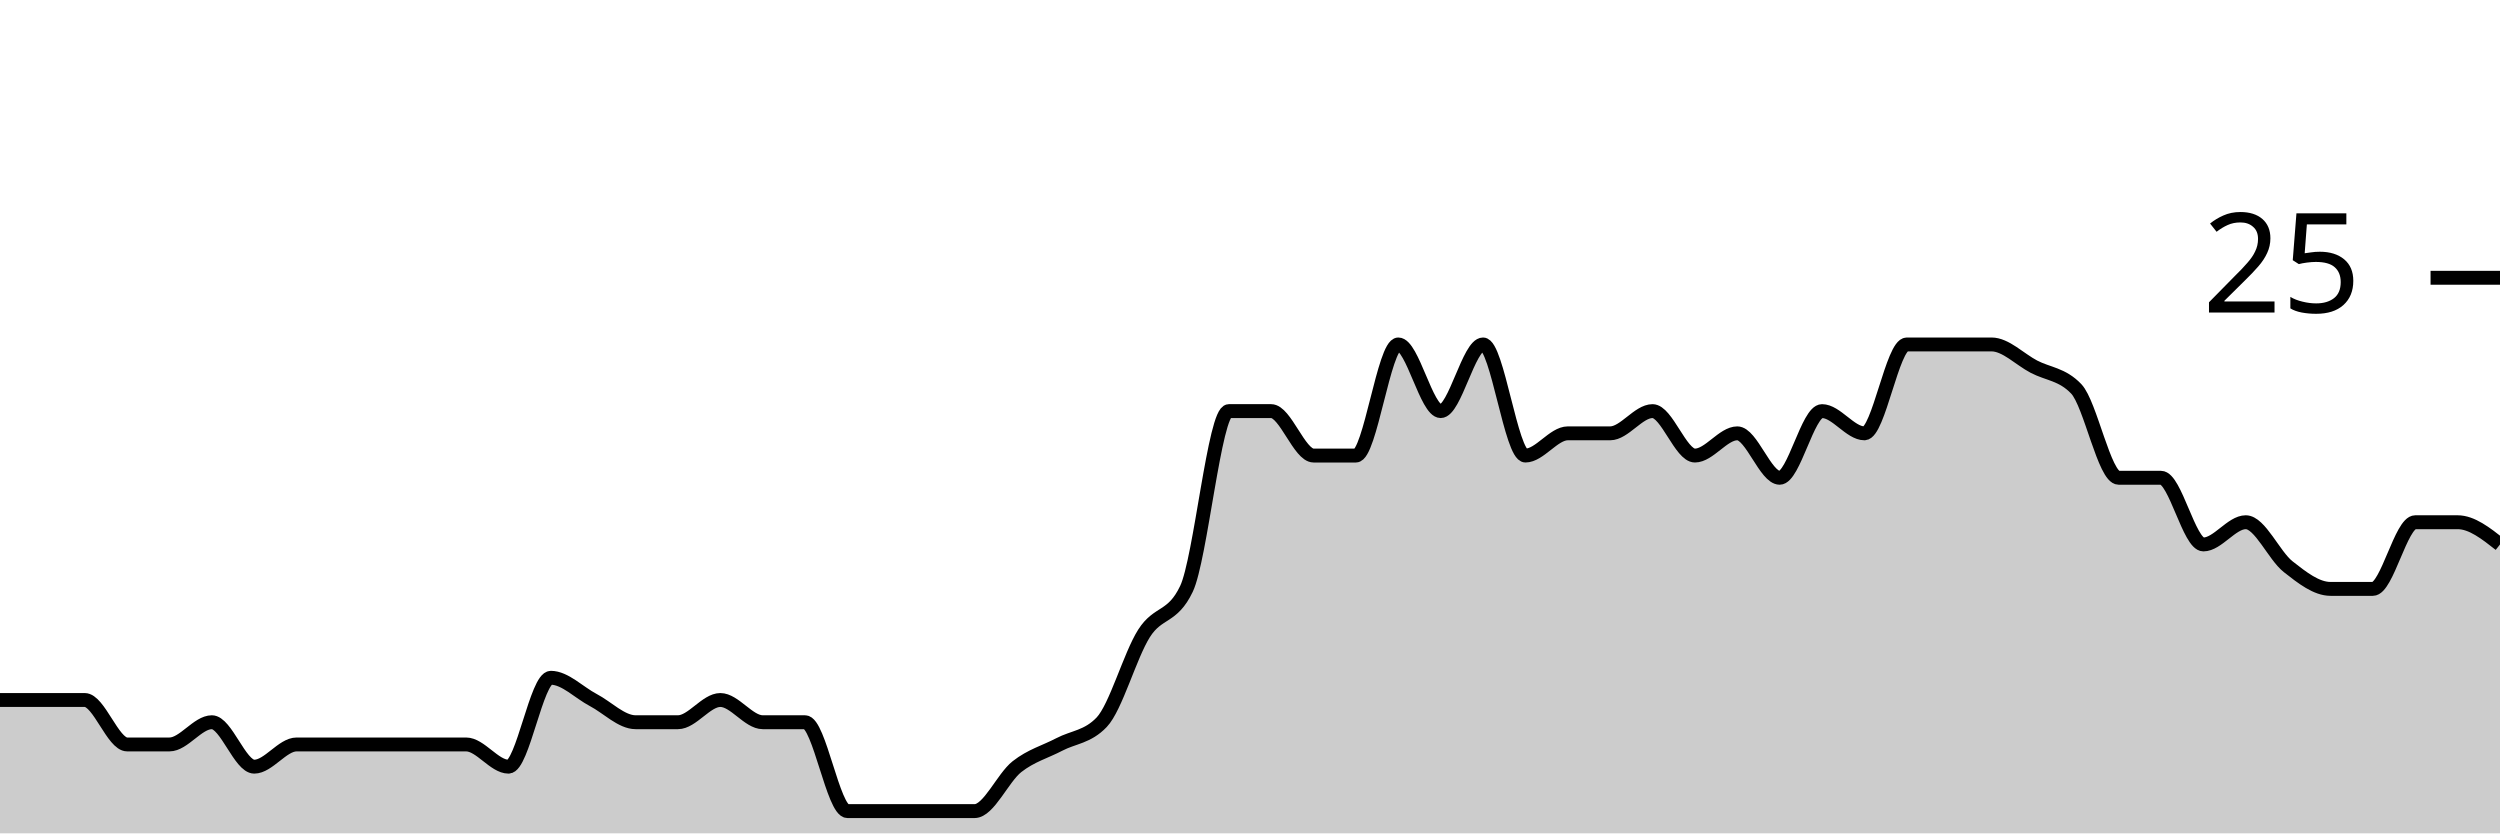
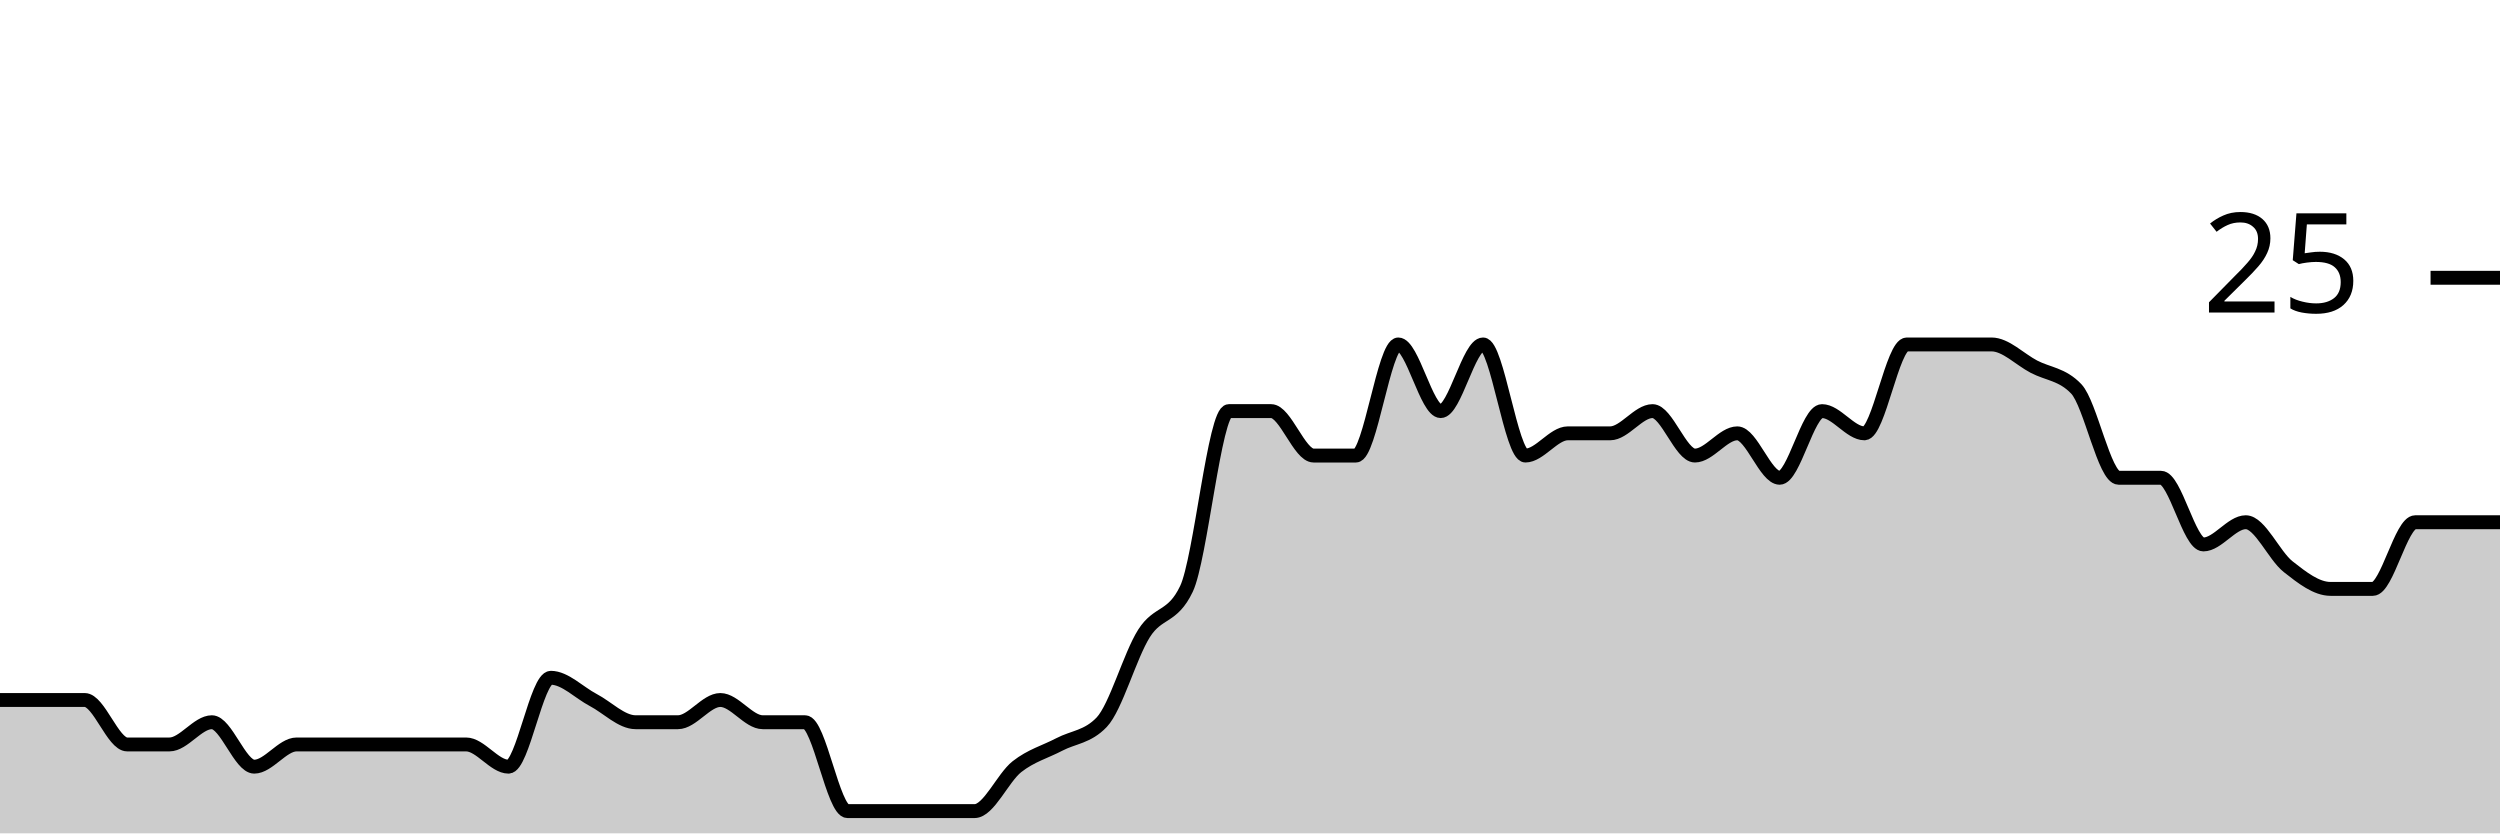
<svg xmlns="http://www.w3.org/2000/svg" viewBox="0 0 180 60">
  <g transform="translate(0,20)">
-     <path class="area" fill="rgba(0, 0, 0, 0.2)" d="M0,30.4C1.017,30.4,2.034,30.4,3.051,30.4C4.068,30.4,5.085,30.4,6.102,30.4C7.119,30.4,8.136,33.6,9.153,33.6C10.169,33.6,11.186,33.6,12.203,33.6C13.22,33.6,14.237,32,15.254,32C16.271,32,17.288,35.2,18.305,35.2C19.322,35.2,20.339,33.6,21.356,33.6C22.373,33.6,23.39,33.6,24.407,33.6C25.424,33.6,26.441,33.6,27.458,33.6C28.475,33.6,29.492,33.6,30.508,33.6C31.525,33.6,32.542,33.6,33.559,33.6C34.576,33.6,35.593,35.2,36.61,35.2C37.627,35.2,38.644,28.8,39.661,28.8C40.678,28.8,41.695,29.867,42.712,30.4C43.729,30.933,44.746,32,45.763,32C46.78,32,47.797,32,48.814,32C49.831,32,50.847,30.4,51.864,30.4C52.881,30.4,53.898,32,54.915,32C55.932,32,56.949,32,57.966,32C58.983,32,60,38.4,61.017,38.4C62.034,38.4,63.051,38.4,64.068,38.4C65.085,38.4,66.102,38.4,67.119,38.4C68.136,38.4,69.153,38.4,70.169,38.4C71.186,38.4,72.203,36,73.22,35.2C74.237,34.4,75.254,34.133,76.271,33.6C77.288,33.067,78.305,33.067,79.322,32C80.339,30.933,81.356,27.2,82.373,25.6C83.39,24,84.407,24.533,85.424,22.4C86.441,20.267,87.458,9.6,88.475,9.6C89.492,9.6,90.508,9.6,91.525,9.6C92.542,9.6,93.559,12.8,94.576,12.8C95.593,12.8,96.61,12.8,97.627,12.8C98.644,12.8,99.661,4.8,100.678,4.8C101.695,4.8,102.712,9.6,103.729,9.6C104.746,9.6,105.763,4.8,106.78,4.8C107.797,4.8,108.814,12.8,109.831,12.8C110.847,12.8,111.864,11.2,112.881,11.2C113.898,11.2,114.915,11.2,115.932,11.2C116.949,11.2,117.966,9.6,118.983,9.6C120,9.6,121.017,12.8,122.034,12.8C123.051,12.8,124.068,11.2,125.085,11.2C126.102,11.2,127.119,14.4,128.136,14.4C129.153,14.4,130.169,9.6,131.186,9.6C132.203,9.6,133.22,11.2,134.237,11.2C135.254,11.2,136.271,4.8,137.288,4.8C138.305,4.8,139.322,4.8,140.339,4.8C141.356,4.8,142.373,4.8,143.39,4.8C144.407,4.8,145.424,5.867,146.441,6.4C147.458,6.933,148.475,6.933,149.492,8C150.508,9.067,151.525,14.4,152.542,14.4C153.559,14.4,154.576,14.4,155.593,14.4C156.61,14.4,157.627,19.2,158.644,19.2C159.661,19.2,160.678,17.6,161.695,17.6C162.712,17.6,163.729,20,164.746,20.8C165.763,21.6,166.78,22.4,167.797,22.4C168.814,22.4,169.831,22.4,170.847,22.4C171.864,22.4,172.881,17.6,173.898,17.6C174.915,17.6,175.932,17.6,176.949,17.6C177.966,17.6,178.983,18.4,180,19.2L180,40C178.983,40,177.966,40,176.949,40C175.932,40,174.915,40,173.898,40C172.881,40,171.864,40,170.847,40C169.831,40,168.814,40,167.797,40C166.78,40,165.763,40,164.746,40C163.729,40,162.712,40,161.695,40C160.678,40,159.661,40,158.644,40C157.627,40,156.61,40,155.593,40C154.576,40,153.559,40,152.542,40C151.525,40,150.508,40,149.492,40C148.475,40,147.458,40,146.441,40C145.424,40,144.407,40,143.39,40C142.373,40,141.356,40,140.339,40C139.322,40,138.305,40,137.288,40C136.271,40,135.254,40,134.237,40C133.22,40,132.203,40,131.186,40C130.169,40,129.153,40,128.136,40C127.119,40,126.102,40,125.085,40C124.068,40,123.051,40,122.034,40C121.017,40,120,40,118.983,40C117.966,40,116.949,40,115.932,40C114.915,40,113.898,40,112.881,40C111.864,40,110.847,40,109.831,40C108.814,40,107.797,40,106.78,40C105.763,40,104.746,40,103.729,40C102.712,40,101.695,40,100.678,40C99.661,40,98.644,40,97.627,40C96.61,40,95.593,40,94.576,40C93.559,40,92.542,40,91.525,40C90.508,40,89.492,40,88.475,40C87.458,40,86.441,40,85.424,40C84.407,40,83.39,40,82.373,40C81.356,40,80.339,40,79.322,40C78.305,40,77.288,40,76.271,40C75.254,40,74.237,40,73.22,40C72.203,40,71.186,40,70.169,40C69.153,40,68.136,40,67.119,40C66.102,40,65.085,40,64.068,40C63.051,40,62.034,40,61.017,40C60,40,58.983,40,57.966,40C56.949,40,55.932,40,54.915,40C53.898,40,52.881,40,51.864,40C50.847,40,49.831,40,48.814,40C47.797,40,46.78,40,45.763,40C44.746,40,43.729,40,42.712,40C41.695,40,40.678,40,39.661,40C38.644,40,37.627,40,36.61,40C35.593,40,34.576,40,33.559,40C32.542,40,31.525,40,30.508,40C29.492,40,28.475,40,27.458,40C26.441,40,25.424,40,24.407,40C23.39,40,22.373,40,21.356,40C20.339,40,19.322,40,18.305,40C17.288,40,16.271,40,15.254,40C14.237,40,13.22,40,12.203,40C11.186,40,10.169,40,9.153,40C8.136,40,7.119,40,6.102,40C5.085,40,4.068,40,3.051,40C2.034,40,1.017,40,0,40Z" />
-     <path class="line" stroke="black" fill="none" d="M0,30.4C1.017,30.4,2.034,30.4,3.051,30.4C4.068,30.4,5.085,30.4,6.102,30.4C7.119,30.4,8.136,33.6,9.153,33.6C10.169,33.6,11.186,33.6,12.203,33.6C13.22,33.6,14.237,32,15.254,32C16.271,32,17.288,35.2,18.305,35.2C19.322,35.2,20.339,33.6,21.356,33.6C22.373,33.6,23.39,33.6,24.407,33.6C25.424,33.6,26.441,33.6,27.458,33.6C28.475,33.6,29.492,33.6,30.508,33.6C31.525,33.6,32.542,33.6,33.559,33.6C34.576,33.6,35.593,35.2,36.61,35.2C37.627,35.2,38.644,28.8,39.661,28.8C40.678,28.8,41.695,29.867,42.712,30.4C43.729,30.933,44.746,32,45.763,32C46.78,32,47.797,32,48.814,32C49.831,32,50.847,30.4,51.864,30.4C52.881,30.4,53.898,32,54.915,32C55.932,32,56.949,32,57.966,32C58.983,32,60,38.4,61.017,38.4C62.034,38.4,63.051,38.4,64.068,38.4C65.085,38.4,66.102,38.4,67.119,38.4C68.136,38.4,69.153,38.4,70.169,38.4C71.186,38.4,72.203,36,73.22,35.2C74.237,34.4,75.254,34.133,76.271,33.6C77.288,33.067,78.305,33.067,79.322,32C80.339,30.933,81.356,27.2,82.373,25.6C83.39,24,84.407,24.533,85.424,22.4C86.441,20.267,87.458,9.6,88.475,9.6C89.492,9.6,90.508,9.6,91.525,9.6C92.542,9.6,93.559,12.8,94.576,12.8C95.593,12.8,96.61,12.8,97.627,12.8C98.644,12.8,99.661,4.8,100.678,4.8C101.695,4.8,102.712,9.6,103.729,9.6C104.746,9.6,105.763,4.8,106.78,4.8C107.797,4.8,108.814,12.8,109.831,12.8C110.847,12.8,111.864,11.2,112.881,11.2C113.898,11.2,114.915,11.2,115.932,11.2C116.949,11.2,117.966,9.6,118.983,9.6C120,9.6,121.017,12.8,122.034,12.8C123.051,12.8,124.068,11.2,125.085,11.2C126.102,11.2,127.119,14.4,128.136,14.4C129.153,14.4,130.169,9.6,131.186,9.6C132.203,9.6,133.22,11.2,134.237,11.2C135.254,11.2,136.271,4.8,137.288,4.8C138.305,4.8,139.322,4.8,140.339,4.8C141.356,4.8,142.373,4.8,143.39,4.8C144.407,4.8,145.424,5.867,146.441,6.4C147.458,6.933,148.475,6.933,149.492,8C150.508,9.067,151.525,14.4,152.542,14.4C153.559,14.4,154.576,14.4,155.593,14.4C156.61,14.4,157.627,19.2,158.644,19.2C159.661,19.2,160.678,17.6,161.695,17.6C162.712,17.6,163.729,20,164.746,20.8C165.763,21.6,166.78,22.4,167.797,22.4C168.814,22.4,169.831,22.4,170.847,22.4C171.864,22.4,172.881,17.6,173.898,17.6C174.915,17.6,175.932,17.6,176.949,17.6C177.966,17.6,178.983,18.4,180,19.2" />
+     <path class="area" fill="rgba(0, 0, 0, 0.2)" d="M0,30.4C1.017,30.4,2.034,30.4,3.051,30.4C4.068,30.4,5.085,30.4,6.102,30.4C7.119,30.4,8.136,33.6,9.153,33.6C10.169,33.6,11.186,33.6,12.203,33.6C13.22,33.6,14.237,32,15.254,32C16.271,32,17.288,35.2,18.305,35.2C19.322,35.2,20.339,33.6,21.356,33.6C22.373,33.6,23.39,33.6,24.407,33.6C25.424,33.6,26.441,33.6,27.458,33.6C28.475,33.6,29.492,33.6,30.508,33.6C31.525,33.6,32.542,33.6,33.559,33.6C34.576,33.6,35.593,35.2,36.61,35.2C37.627,35.2,38.644,28.8,39.661,28.8C40.678,28.8,41.695,29.867,42.712,30.4C43.729,30.933,44.746,32,45.763,32C46.78,32,47.797,32,48.814,32C49.831,32,50.847,30.4,51.864,30.4C52.881,30.4,53.898,32,54.915,32C55.932,32,56.949,32,57.966,32C58.983,32,60,38.4,61.017,38.4C62.034,38.4,63.051,38.4,64.068,38.4C65.085,38.4,66.102,38.4,67.119,38.4C68.136,38.4,69.153,38.4,70.169,38.4C71.186,38.4,72.203,36,73.22,35.2C74.237,34.4,75.254,34.133,76.271,33.6C77.288,33.067,78.305,33.067,79.322,32C80.339,30.933,81.356,27.2,82.373,25.6C83.39,24,84.407,24.533,85.424,22.4C86.441,20.267,87.458,9.6,88.475,9.6C89.492,9.6,90.508,9.6,91.525,9.6C92.542,9.6,93.559,12.8,94.576,12.8C95.593,12.8,96.61,12.8,97.627,12.8C98.644,12.8,99.661,4.8,100.678,4.8C101.695,4.8,102.712,9.6,103.729,9.6C104.746,9.6,105.763,4.8,106.78,4.8C107.797,4.8,108.814,12.8,109.831,12.8C110.847,12.8,111.864,11.2,112.881,11.2C113.898,11.2,114.915,11.2,115.932,11.2C116.949,11.2,117.966,9.6,118.983,9.6C120,9.6,121.017,12.8,122.034,12.8C123.051,12.8,124.068,11.2,125.085,11.2C126.102,11.2,127.119,14.4,128.136,14.4C129.153,14.4,130.169,9.6,131.186,9.6C132.203,9.6,133.22,11.2,134.237,11.2C135.254,11.2,136.271,4.8,137.288,4.8C138.305,4.8,139.322,4.8,140.339,4.8C141.356,4.8,142.373,4.8,143.39,4.8C144.407,4.8,145.424,5.867,146.441,6.4C147.458,6.933,148.475,6.933,149.492,8C150.508,9.067,151.525,14.4,152.542,14.4C153.559,14.4,154.576,14.4,155.593,14.4C156.61,14.4,157.627,19.2,158.644,19.2C159.661,19.2,160.678,17.6,161.695,17.6C162.712,17.6,163.729,20,164.746,20.8C165.763,21.6,166.78,22.4,167.797,22.4C168.814,22.4,169.831,22.4,170.847,22.4C171.864,22.4,172.881,17.6,173.898,17.6C174.915,17.6,175.932,17.6,176.949,17.6C177.966,17.6,178.983,17.6,180,17.6L180,40C178.983,40,177.966,40,176.949,40C175.932,40,174.915,40,173.898,40C172.881,40,171.864,40,170.847,40C169.831,40,168.814,40,167.797,40C166.78,40,165.763,40,164.746,40C163.729,40,162.712,40,161.695,40C160.678,40,159.661,40,158.644,40C157.627,40,156.61,40,155.593,40C154.576,40,153.559,40,152.542,40C151.525,40,150.508,40,149.492,40C148.475,40,147.458,40,146.441,40C145.424,40,144.407,40,143.39,40C142.373,40,141.356,40,140.339,40C139.322,40,138.305,40,137.288,40C136.271,40,135.254,40,134.237,40C133.22,40,132.203,40,131.186,40C130.169,40,129.153,40,128.136,40C127.119,40,126.102,40,125.085,40C124.068,40,123.051,40,122.034,40C121.017,40,120,40,118.983,40C117.966,40,116.949,40,115.932,40C114.915,40,113.898,40,112.881,40C111.864,40,110.847,40,109.831,40C108.814,40,107.797,40,106.78,40C105.763,40,104.746,40,103.729,40C102.712,40,101.695,40,100.678,40C99.661,40,98.644,40,97.627,40C96.61,40,95.593,40,94.576,40C93.559,40,92.542,40,91.525,40C90.508,40,89.492,40,88.475,40C87.458,40,86.441,40,85.424,40C84.407,40,83.39,40,82.373,40C81.356,40,80.339,40,79.322,40C78.305,40,77.288,40,76.271,40C75.254,40,74.237,40,73.22,40C72.203,40,71.186,40,70.169,40C69.153,40,68.136,40,67.119,40C66.102,40,65.085,40,64.068,40C63.051,40,62.034,40,61.017,40C60,40,58.983,40,57.966,40C56.949,40,55.932,40,54.915,40C53.898,40,52.881,40,51.864,40C50.847,40,49.831,40,48.814,40C47.797,40,46.78,40,45.763,40C44.746,40,43.729,40,42.712,40C41.695,40,40.678,40,39.661,40C38.644,40,37.627,40,36.61,40C35.593,40,34.576,40,33.559,40C32.542,40,31.525,40,30.508,40C29.492,40,28.475,40,27.458,40C26.441,40,25.424,40,24.407,40C23.39,40,22.373,40,21.356,40C20.339,40,19.322,40,18.305,40C17.288,40,16.271,40,15.254,40C14.237,40,13.22,40,12.203,40C11.186,40,10.169,40,9.153,40C8.136,40,7.119,40,6.102,40C5.085,40,4.068,40,3.051,40C2.034,40,1.017,40,0,40Z" />
+     <path class="line" stroke="black" fill="none" d="M0,30.4C1.017,30.4,2.034,30.4,3.051,30.4C4.068,30.4,5.085,30.4,6.102,30.4C7.119,30.4,8.136,33.6,9.153,33.6C10.169,33.6,11.186,33.6,12.203,33.6C13.22,33.6,14.237,32,15.254,32C16.271,32,17.288,35.2,18.305,35.2C19.322,35.2,20.339,33.6,21.356,33.6C22.373,33.6,23.39,33.6,24.407,33.6C25.424,33.6,26.441,33.6,27.458,33.6C28.475,33.6,29.492,33.6,30.508,33.6C31.525,33.6,32.542,33.6,33.559,33.6C34.576,33.6,35.593,35.2,36.61,35.2C37.627,35.2,38.644,28.8,39.661,28.8C40.678,28.8,41.695,29.867,42.712,30.4C43.729,30.933,44.746,32,45.763,32C46.78,32,47.797,32,48.814,32C49.831,32,50.847,30.4,51.864,30.4C52.881,30.4,53.898,32,54.915,32C55.932,32,56.949,32,57.966,32C58.983,32,60,38.4,61.017,38.4C62.034,38.4,63.051,38.4,64.068,38.4C65.085,38.4,66.102,38.4,67.119,38.4C68.136,38.4,69.153,38.4,70.169,38.4C71.186,38.4,72.203,36,73.22,35.2C74.237,34.4,75.254,34.133,76.271,33.6C77.288,33.067,78.305,33.067,79.322,32C80.339,30.933,81.356,27.2,82.373,25.6C83.39,24,84.407,24.533,85.424,22.4C86.441,20.267,87.458,9.6,88.475,9.6C89.492,9.6,90.508,9.6,91.525,9.6C92.542,9.6,93.559,12.8,94.576,12.8C95.593,12.8,96.61,12.8,97.627,12.8C98.644,12.8,99.661,4.8,100.678,4.8C101.695,4.8,102.712,9.6,103.729,9.6C104.746,9.6,105.763,4.8,106.78,4.8C107.797,4.8,108.814,12.8,109.831,12.8C110.847,12.8,111.864,11.2,112.881,11.2C113.898,11.2,114.915,11.2,115.932,11.2C116.949,11.2,117.966,9.6,118.983,9.6C120,9.6,121.017,12.8,122.034,12.8C123.051,12.8,124.068,11.2,125.085,11.2C126.102,11.2,127.119,14.4,128.136,14.4C129.153,14.4,130.169,9.6,131.186,9.6C132.203,9.6,133.22,11.2,134.237,11.2C135.254,11.2,136.271,4.8,137.288,4.8C138.305,4.8,139.322,4.8,140.339,4.8C141.356,4.8,142.373,4.8,143.39,4.8C144.407,4.8,145.424,5.867,146.441,6.4C147.458,6.933,148.475,6.933,149.492,8C150.508,9.067,151.525,14.4,152.542,14.4C153.559,14.4,154.576,14.4,155.593,14.4C156.61,14.4,157.627,19.2,158.644,19.2C159.661,19.2,160.678,17.6,161.695,17.6C162.712,17.6,163.729,20,164.746,20.8C165.763,21.6,166.78,22.4,167.797,22.4C168.814,22.4,169.831,22.4,170.847,22.4C171.864,22.4,172.881,17.6,173.898,17.6C174.915,17.6,175.932,17.6,176.949,17.6C177.966,17.6,178.983,17.6,180,17.6" />
    <path class="axis-ceiling" stroke-width="1" stroke="black" fill="none" d="M175,0L180,0" />
    <text class="axis-ceiling-label" font-family="sans-serif" text-anchor="end" font-size="10px" x="170" y="2.5">25</text>
  </g>
</svg>
